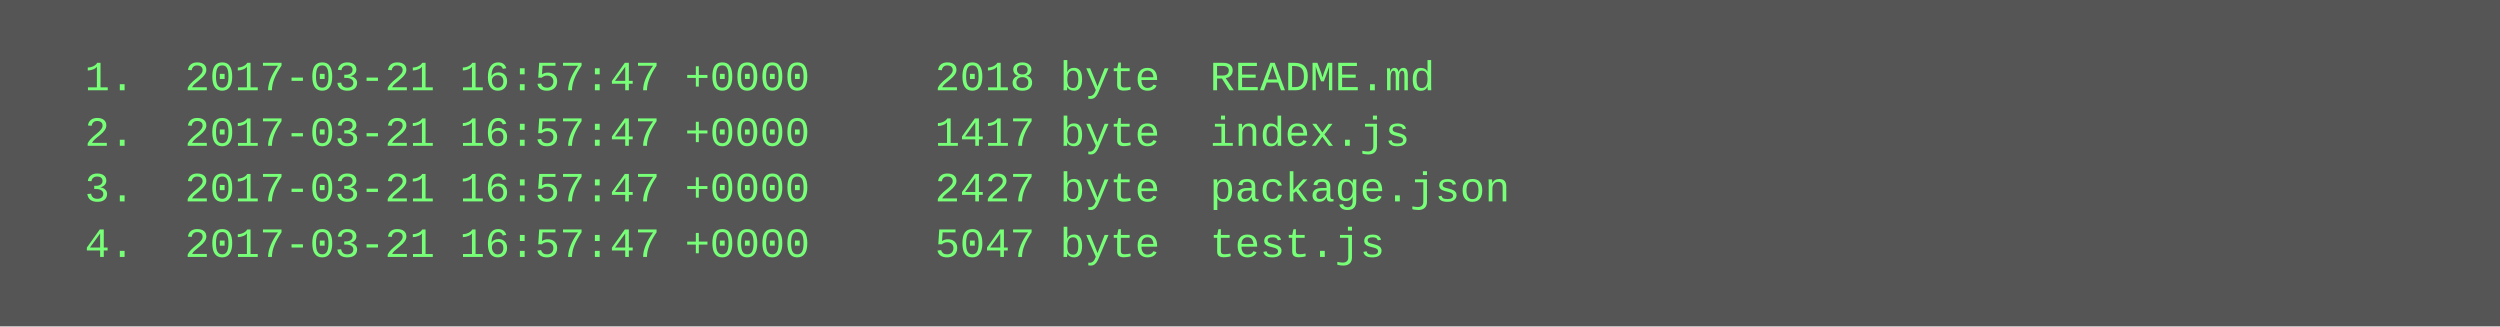
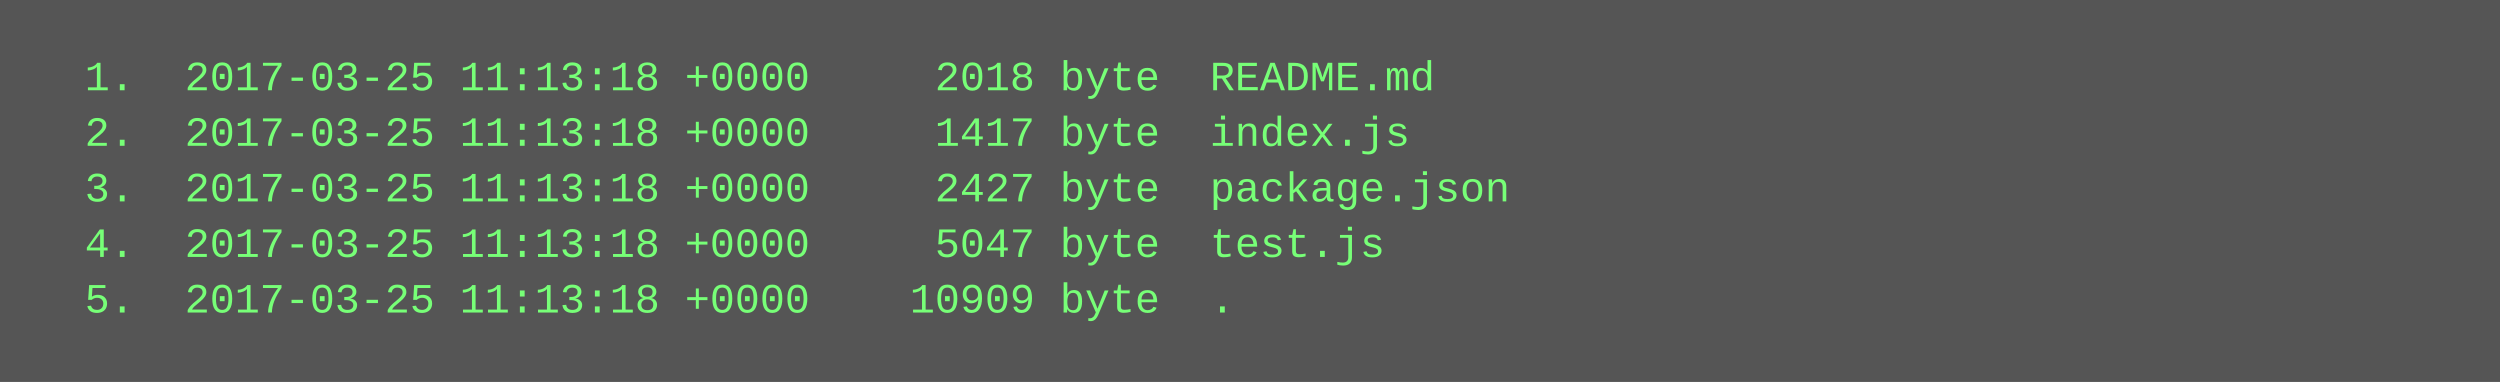
- <svg xmlns="http://www.w3.org/2000/svg" height="94" width="720">
-   <rect height="94" fill="#555" width="720" />
+ <svg xmlns="http://www.w3.org/2000/svg" height="110" width="720">
+   <rect height="110" fill="#555" width="720" />
  <text fill="#7f7" font-family="Courier New" font-size="12" xml:space="preserve">
-     <tspan x="10" y="26">  1.  2017-03-21 16:57:47 +0000     2018 byte  README.md</tspan>
-     <tspan x="10" y="42">  2.  2017-03-21 16:57:47 +0000     1417 byte  index.js</tspan>
-     <tspan x="10" y="58">  3.  2017-03-21 16:57:47 +0000     2427 byte  package.json</tspan>
-     <tspan x="10" y="74">  4.  2017-03-21 16:57:47 +0000     5047 byte  test.js</tspan>
+     <tspan x="10" y="26">  1.  2017-03-25 11:13:18 +0000     2018 byte  README.md</tspan>
+     <tspan x="10" y="42">  2.  2017-03-25 11:13:18 +0000     1417 byte  index.js</tspan>
+     <tspan x="10" y="58">  3.  2017-03-25 11:13:18 +0000     2427 byte  package.json</tspan>
+     <tspan x="10" y="74">  4.  2017-03-25 11:13:18 +0000     5047 byte  test.js</tspan>
+     <tspan x="10" y="90">  5.  2017-03-25 11:13:18 +0000    10909 byte  .</tspan>
  </text>
</svg>
